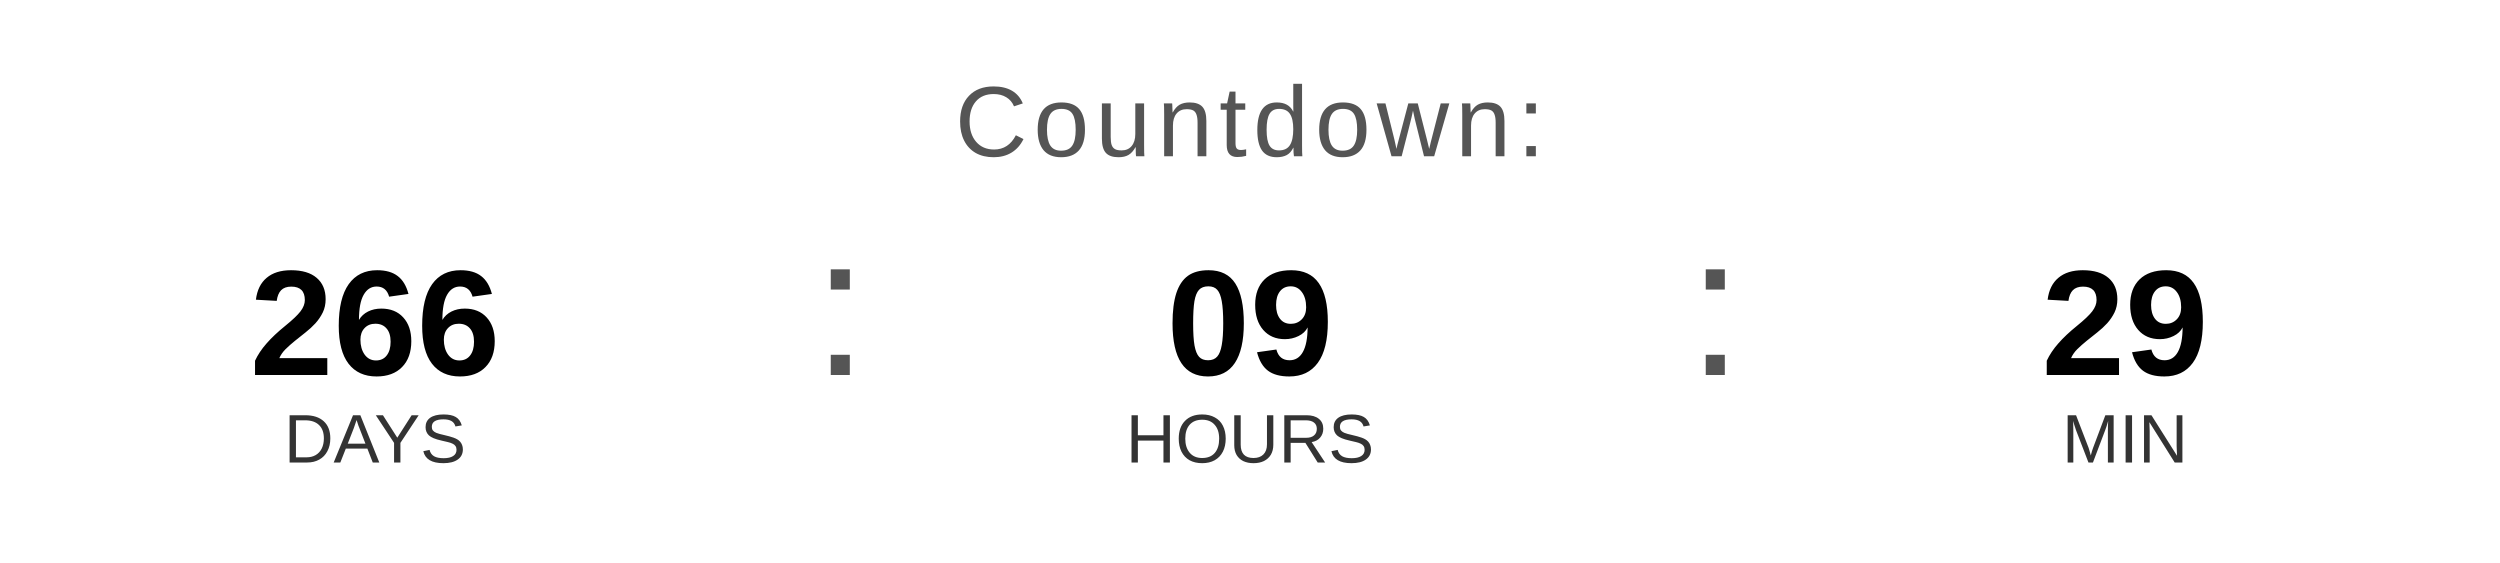
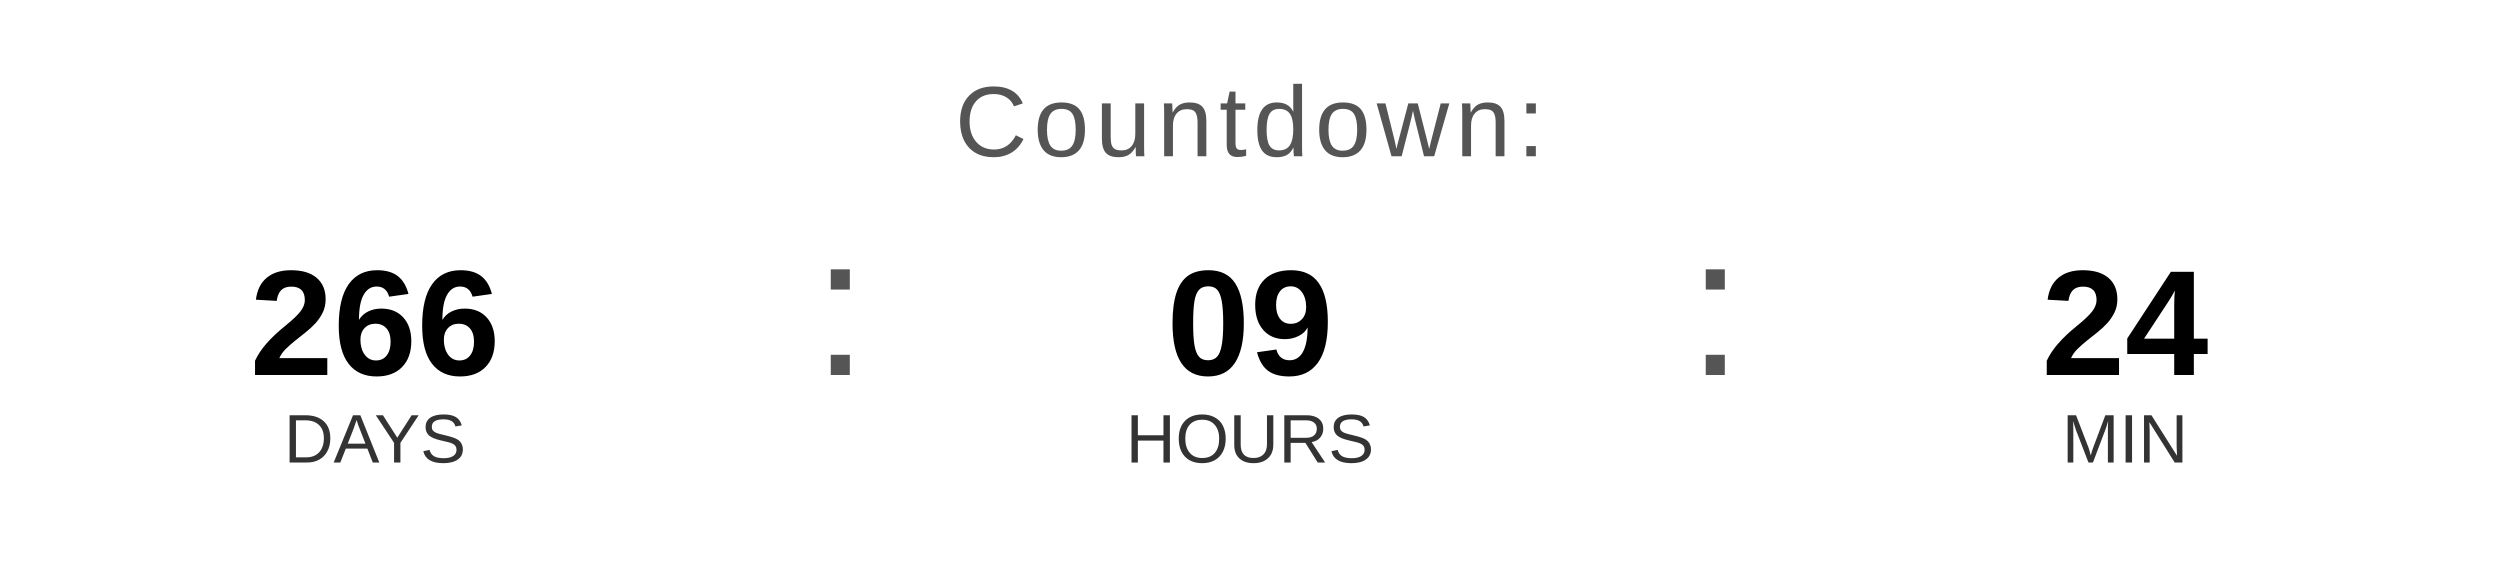
<svg xmlns="http://www.w3.org/2000/svg" width="400" height="90" viewBox="0 0 400 90">
  <text x="200" y="25" font-family="Arial, Helvetica, sans-serif" font-size="16" fill="#555555" text-anchor="middle" letter-spacing="1">
    Countdown:
  </text>
  <text x="60" y="60" font-family="Arial, Helvetica, sans-serif" font-size="24" font-weight="bold" fill="#000000" text-anchor="middle">266</text>
  <text x="60" y="74" font-family="Arial, Helvetica, sans-serif" font-size="11" fill="#333333" text-anchor="middle">DAYS</text>
  <text x="130" y="60" font-family="Arial, sans-serif" font-size="32" fill="#555555">:</text>
  <text x="200" y="60" font-family="Arial, Helvetica, sans-serif" font-size="24" font-weight="bold" fill="#000000" text-anchor="middle">09</text>
  <text x="200" y="74" font-family="Arial, Helvetica, sans-serif" font-size="11" fill="#333333" text-anchor="middle">HOURS</text>
  <text x="270" y="60" font-family="Arial, sans-serif" font-size="32" fill="#555555">:</text>
-   <text x="340" y="60" font-family="Arial, Helvetica, sans-serif" font-size="24" font-weight="bold" fill="#000000" text-anchor="middle">29</text>
+   <text x="340" y="60" font-family="Arial, Helvetica, sans-serif" font-size="24" font-weight="bold" fill="#000000" text-anchor="middle">24</text>
  <text x="340" y="74" font-family="Arial, Helvetica, sans-serif" font-size="11" fill="#333333" text-anchor="middle">MIN</text>
</svg>
